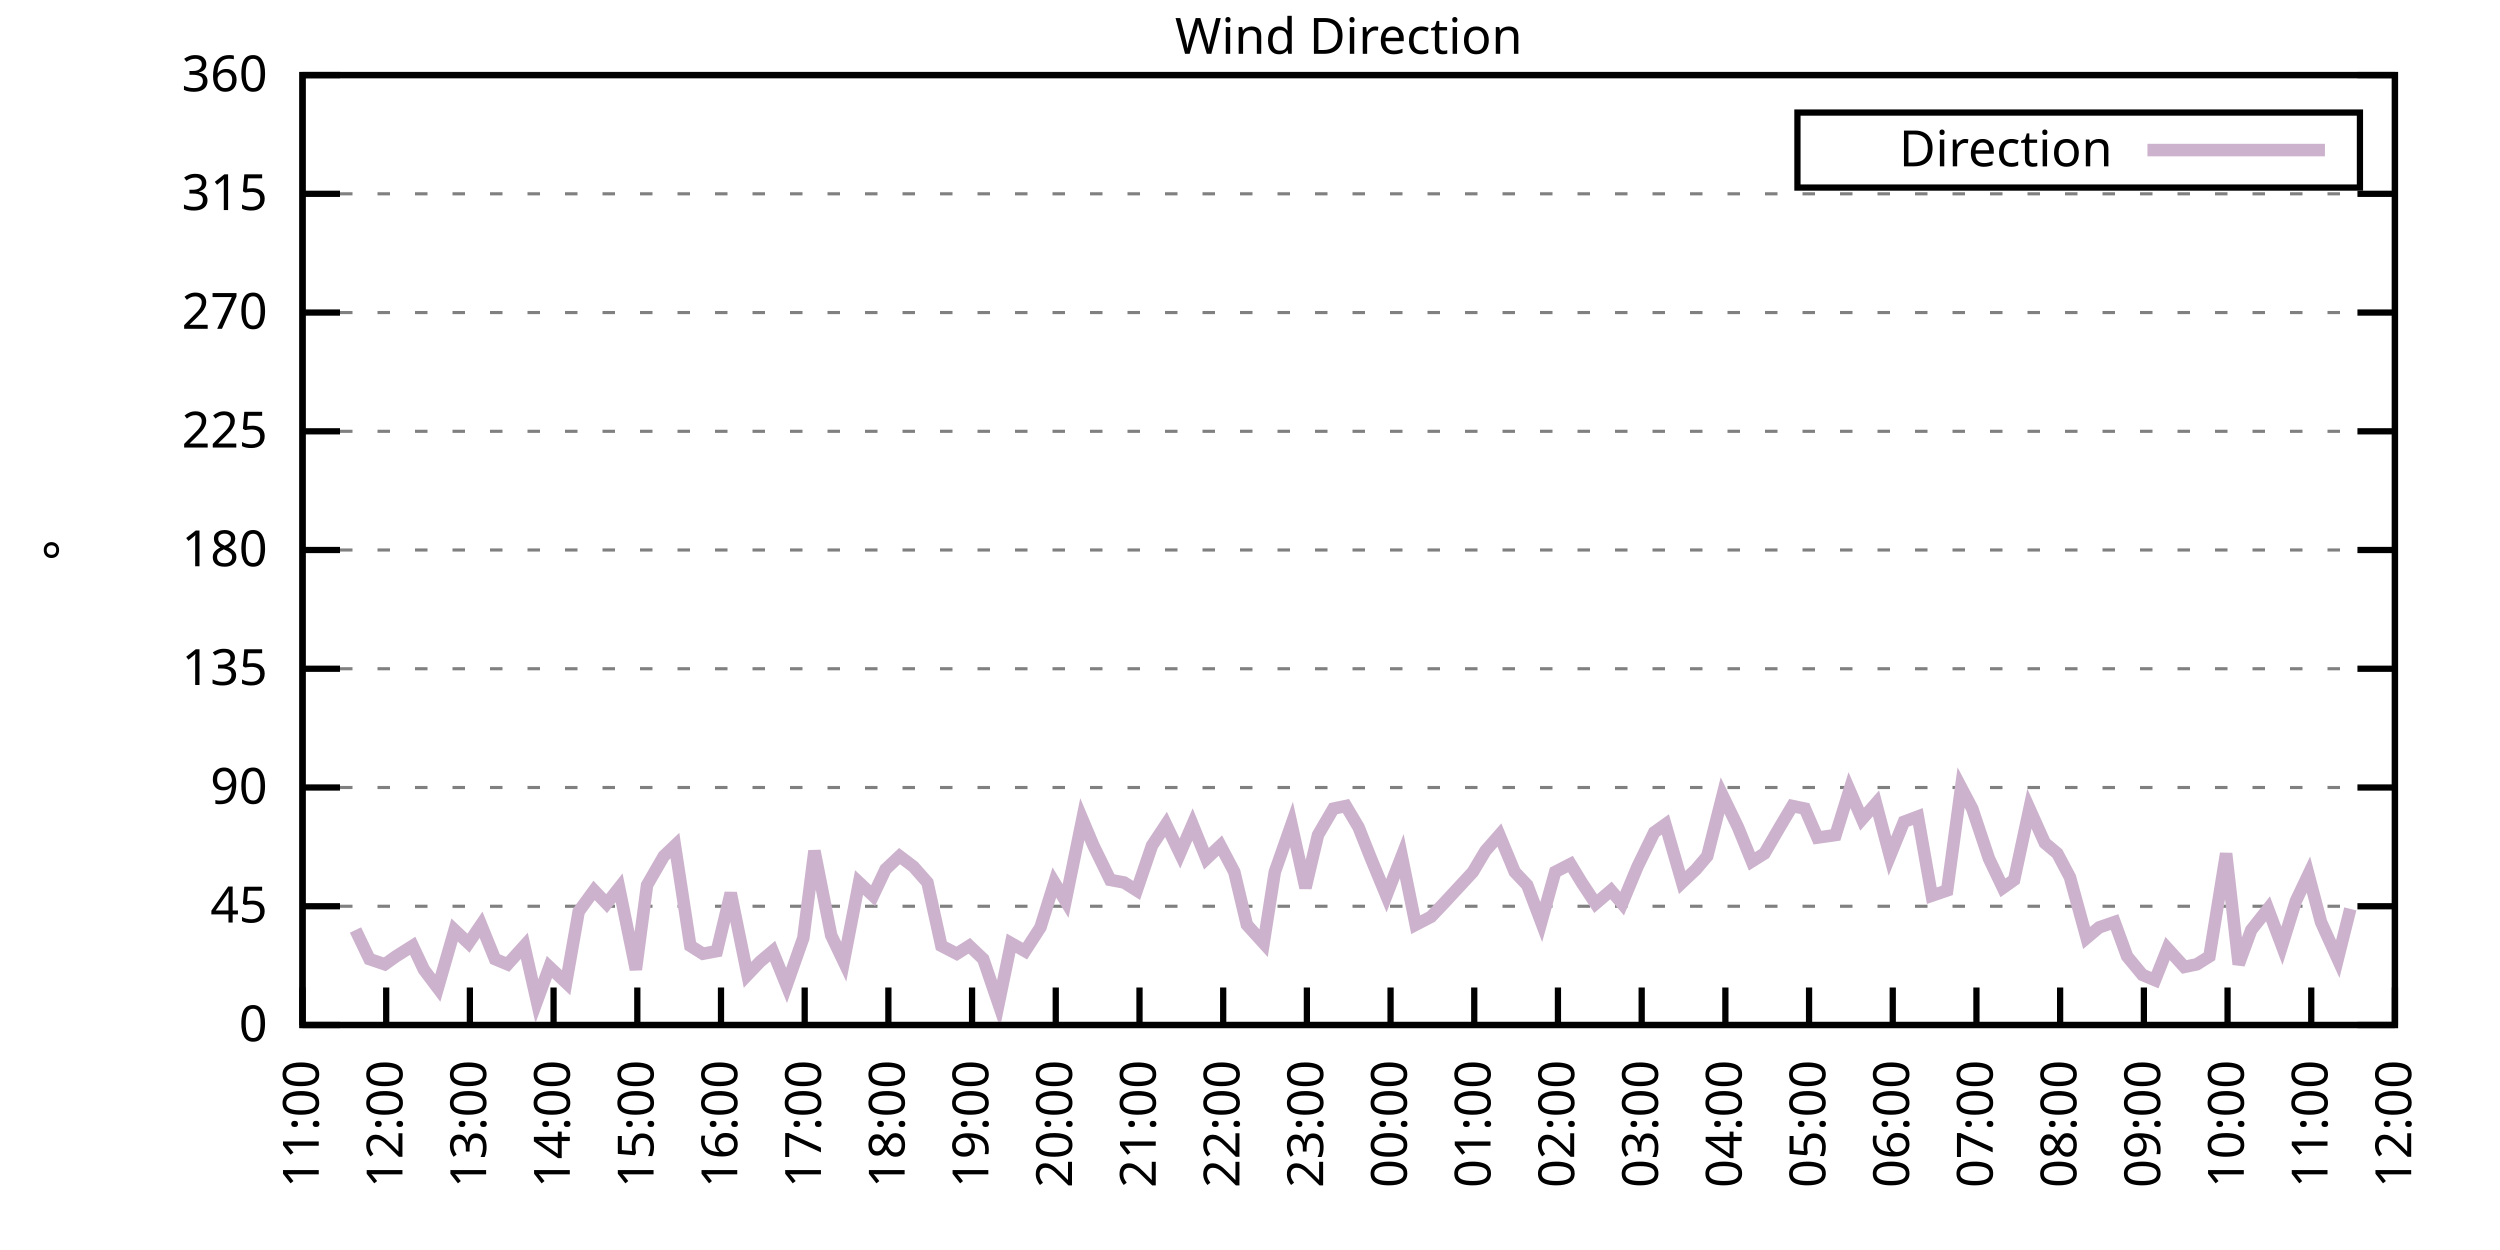
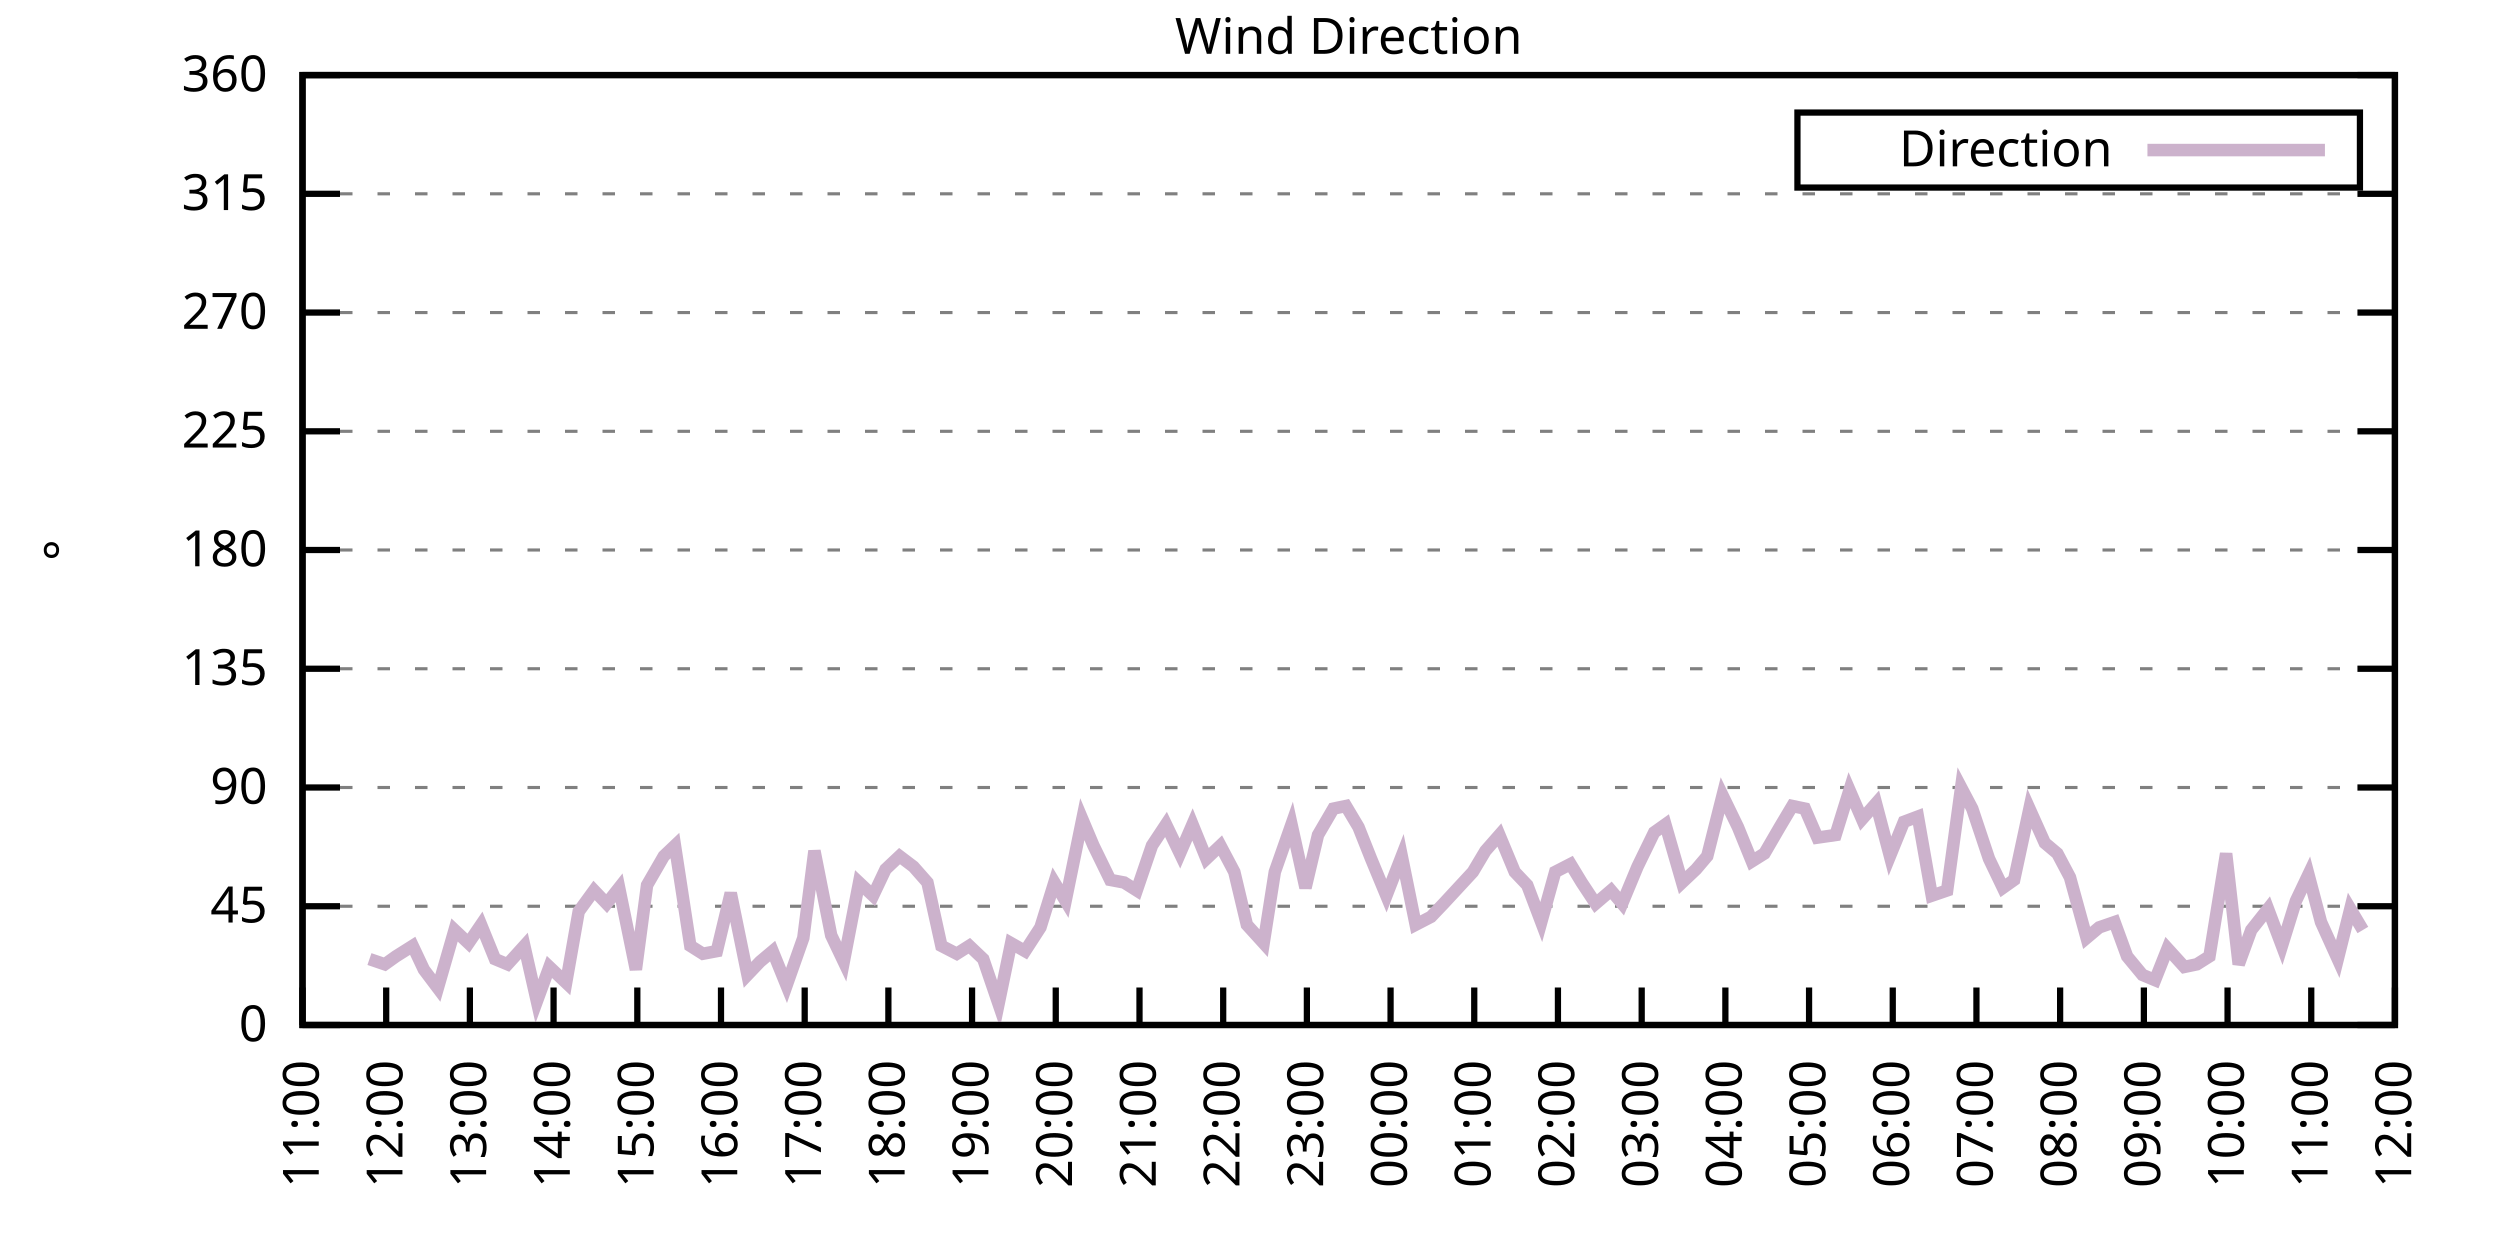
<svg xmlns="http://www.w3.org/2000/svg" xmlns:xlink="http://www.w3.org/1999/xlink" width="400" height="200" viewBox="0 0 400 200">
  <g id="gnuplot_canvas">
    <rect x="0" y="0" width="400" height="200" fill="none" />
    <defs>
      <circle id="gpDot" r="0.5" stroke-width="0.5" stroke="currentColor" />
      <path id="gpPt0" stroke-width="0.333" stroke="currentColor" d="M-1,0 h2 M0,-1 v2" />
      <path id="gpPt1" stroke-width="0.333" stroke="currentColor" d="M-1,-1 L1,1 M1,-1 L-1,1" />
      <path id="gpPt2" stroke-width="0.333" stroke="currentColor" d="M-1,0 L1,0 M0,-1 L0,1 M-1,-1 L1,1 M-1,1 L1,-1" />
      <rect id="gpPt3" stroke-width="0.333" stroke="currentColor" x="-1" y="-1" width="2" height="2" />
      <rect id="gpPt4" stroke-width="0.333" stroke="currentColor" fill="currentColor" x="-1" y="-1" width="2" height="2" />
      <circle id="gpPt5" stroke-width="0.333" stroke="currentColor" cx="0" cy="0" r="1" />
      <use xlink:href="#gpPt5" id="gpPt6" fill="currentColor" stroke="none" />
      <path id="gpPt7" stroke-width="0.333" stroke="currentColor" d="M0,-1.33 L-1.33,0.67 L1.33,0.67 z" />
      <use xlink:href="#gpPt7" id="gpPt8" fill="currentColor" stroke="none" />
      <use xlink:href="#gpPt7" id="gpPt9" stroke="currentColor" transform="rotate(180)" />
      <use xlink:href="#gpPt9" id="gpPt10" fill="currentColor" stroke="none" />
      <use xlink:href="#gpPt3" id="gpPt11" stroke="currentColor" transform="rotate(45)" />
      <use xlink:href="#gpPt11" id="gpPt12" fill="currentColor" stroke="none" />
      <path id="gpPt13" stroke-width="0.333" stroke="currentColor" d="M0,1.330 L1.265,0.411 L0.782,-1.067 L-0.782,-1.076 L-1.265,0.411 z" />
      <use xlink:href="#gpPt13" id="gpPt14" fill="currentColor" stroke="none" />
      <filter id="textbox" filterUnits="objectBoundingBox" x="0" y="0" height="1" width="1">
        <feFlood flood-color="white" flood-opacity="1" result="bgnd" />
        <feComposite in="SourceGraphic" in2="bgnd" operator="atop" />
      </filter>
      <filter id="greybox" filterUnits="objectBoundingBox" x="0" y="0" height="1" width="1">
        <feFlood flood-color="lightgrey" flood-opacity="1" result="grey" />
        <feComposite in="SourceGraphic" in2="grey" operator="atop" />
      </filter>
    </defs>
    <g fill="none" color="white" stroke="currentColor" stroke-width="1.00" stroke-linecap="butt" stroke-linejoin="miter">
</g>
    <g fill="none" color="black" stroke="currentColor" stroke-width="1.00" stroke-linecap="butt" stroke-linejoin="miter">
      <g stroke="none" shape-rendering="crispEdges">
        <polygon fill="rgb(255, 255, 255)" points="48.40,164.00 383.18,164.00 383.18,12.02 48.40,12.02 " />
      </g>
    </g>
    <g fill="none" color="black" stroke="currentColor" stroke-width="1.00" stroke-linecap="butt" stroke-linejoin="miter">
</g>
    <g fill="none" color="black" stroke="black" stroke-width="0.50" stroke-linecap="butt" stroke-linejoin="miter">
</g>
    <g fill="none" color="gray" stroke="currentColor" stroke-width="0.50" stroke-linecap="butt" stroke-linejoin="miter">
      <path stroke="gray" stroke-dasharray="2,4" class="gridline" d="M48.40,164.00 L383.19,164.00  " />
    </g>
    <g fill="none" color="gray" stroke="gray" stroke-width="1.00" stroke-linecap="butt" stroke-linejoin="miter">
</g>
    <g fill="none" color="black" stroke="currentColor" stroke-width="1.00" stroke-linecap="butt" stroke-linejoin="miter">
      <path stroke="black" d="M48.40,164.00 L54.40,164.00 M383.19,164.00 L377.19,164.00  " />
      <g transform="translate(42.80,166.60)" stroke="none" fill="black" font-family="Sans" font-size="8.00" text-anchor="end">
        <text>
          <tspan font-family="Sans"> 0</tspan>
        </text>
      </g>
    </g>
    <g fill="none" color="black" stroke="currentColor" stroke-width="1.00" stroke-linecap="butt" stroke-linejoin="miter">
</g>
    <g fill="none" color="black" stroke="black" stroke-width="0.50" stroke-linecap="butt" stroke-linejoin="miter">
</g>
    <g fill="none" color="gray" stroke="currentColor" stroke-width="0.50" stroke-linecap="butt" stroke-linejoin="miter">
      <path stroke="gray" stroke-dasharray="2,4" class="gridline" d="M48.40,145.00 L383.19,145.00  " />
    </g>
    <g fill="none" color="gray" stroke="gray" stroke-width="1.00" stroke-linecap="butt" stroke-linejoin="miter">
</g>
    <g fill="none" color="black" stroke="currentColor" stroke-width="1.00" stroke-linecap="butt" stroke-linejoin="miter">
      <path stroke="black" d="M48.40,145.00 L54.40,145.00 M383.19,145.00 L377.19,145.00  " />
      <g transform="translate(42.80,147.60)" stroke="none" fill="black" font-family="Sans" font-size="8.00" text-anchor="end">
        <text>
          <tspan font-family="Sans"> 45</tspan>
        </text>
      </g>
    </g>
    <g fill="none" color="black" stroke="currentColor" stroke-width="1.00" stroke-linecap="butt" stroke-linejoin="miter">
</g>
    <g fill="none" color="black" stroke="black" stroke-width="0.50" stroke-linecap="butt" stroke-linejoin="miter">
</g>
    <g fill="none" color="gray" stroke="currentColor" stroke-width="0.50" stroke-linecap="butt" stroke-linejoin="miter">
      <path stroke="gray" stroke-dasharray="2,4" class="gridline" d="M48.40,126.00 L383.19,126.00  " />
    </g>
    <g fill="none" color="gray" stroke="gray" stroke-width="1.00" stroke-linecap="butt" stroke-linejoin="miter">
</g>
    <g fill="none" color="black" stroke="currentColor" stroke-width="1.00" stroke-linecap="butt" stroke-linejoin="miter">
      <path stroke="black" d="M48.40,126.00 L54.40,126.00 M383.19,126.00 L377.19,126.00  " />
      <g transform="translate(42.80,128.60)" stroke="none" fill="black" font-family="Sans" font-size="8.00" text-anchor="end">
        <text>
          <tspan font-family="Sans"> 90</tspan>
        </text>
      </g>
    </g>
    <g fill="none" color="black" stroke="currentColor" stroke-width="1.00" stroke-linecap="butt" stroke-linejoin="miter">
</g>
    <g fill="none" color="black" stroke="black" stroke-width="0.50" stroke-linecap="butt" stroke-linejoin="miter">
</g>
    <g fill="none" color="gray" stroke="currentColor" stroke-width="0.50" stroke-linecap="butt" stroke-linejoin="miter">
      <path stroke="gray" stroke-dasharray="2,4" class="gridline" d="M48.40,107.00 L383.19,107.00  " />
    </g>
    <g fill="none" color="gray" stroke="gray" stroke-width="1.00" stroke-linecap="butt" stroke-linejoin="miter">
</g>
    <g fill="none" color="black" stroke="currentColor" stroke-width="1.00" stroke-linecap="butt" stroke-linejoin="miter">
      <path stroke="black" d="M48.40,107.00 L54.40,107.00 M383.19,107.00 L377.19,107.00  " />
      <g transform="translate(42.80,109.60)" stroke="none" fill="black" font-family="Sans" font-size="8.00" text-anchor="end">
        <text>
          <tspan font-family="Sans"> 135</tspan>
        </text>
      </g>
    </g>
    <g fill="none" color="black" stroke="currentColor" stroke-width="1.00" stroke-linecap="butt" stroke-linejoin="miter">
</g>
    <g fill="none" color="black" stroke="black" stroke-width="0.50" stroke-linecap="butt" stroke-linejoin="miter">
</g>
    <g fill="none" color="gray" stroke="currentColor" stroke-width="0.50" stroke-linecap="butt" stroke-linejoin="miter">
      <path stroke="gray" stroke-dasharray="2,4" class="gridline" d="M48.40,88.00 L383.19,88.00  " />
    </g>
    <g fill="none" color="gray" stroke="gray" stroke-width="1.00" stroke-linecap="butt" stroke-linejoin="miter">
</g>
    <g fill="none" color="black" stroke="currentColor" stroke-width="1.00" stroke-linecap="butt" stroke-linejoin="miter">
      <path stroke="black" d="M48.40,88.00 L54.40,88.00 M383.19,88.00 L377.19,88.00  " />
      <g transform="translate(42.80,90.60)" stroke="none" fill="black" font-family="Sans" font-size="8.00" text-anchor="end">
        <text>
          <tspan font-family="Sans"> 180</tspan>
        </text>
      </g>
    </g>
    <g fill="none" color="black" stroke="currentColor" stroke-width="1.00" stroke-linecap="butt" stroke-linejoin="miter">
</g>
    <g fill="none" color="black" stroke="black" stroke-width="0.50" stroke-linecap="butt" stroke-linejoin="miter">
</g>
    <g fill="none" color="gray" stroke="currentColor" stroke-width="0.50" stroke-linecap="butt" stroke-linejoin="miter">
      <path stroke="gray" stroke-dasharray="2,4" class="gridline" d="M48.40,69.01 L383.19,69.01  " />
    </g>
    <g fill="none" color="gray" stroke="gray" stroke-width="1.00" stroke-linecap="butt" stroke-linejoin="miter">
</g>
    <g fill="none" color="black" stroke="currentColor" stroke-width="1.00" stroke-linecap="butt" stroke-linejoin="miter">
      <path stroke="black" d="M48.40,69.01 L54.40,69.01 M383.19,69.01 L377.19,69.01  " />
      <g transform="translate(42.80,71.61)" stroke="none" fill="black" font-family="Sans" font-size="8.00" text-anchor="end">
        <text>
          <tspan font-family="Sans"> 225</tspan>
        </text>
      </g>
    </g>
    <g fill="none" color="black" stroke="currentColor" stroke-width="1.00" stroke-linecap="butt" stroke-linejoin="miter">
</g>
    <g fill="none" color="black" stroke="black" stroke-width="0.50" stroke-linecap="butt" stroke-linejoin="miter">
</g>
    <g fill="none" color="gray" stroke="currentColor" stroke-width="0.50" stroke-linecap="butt" stroke-linejoin="miter">
      <path stroke="gray" stroke-dasharray="2,4" class="gridline" d="M48.40,50.01 L383.19,50.01  " />
    </g>
    <g fill="none" color="gray" stroke="gray" stroke-width="1.00" stroke-linecap="butt" stroke-linejoin="miter">
</g>
    <g fill="none" color="black" stroke="currentColor" stroke-width="1.00" stroke-linecap="butt" stroke-linejoin="miter">
      <path stroke="black" d="M48.40,50.01 L54.40,50.01 M383.19,50.01 L377.19,50.01  " />
      <g transform="translate(42.80,52.61)" stroke="none" fill="black" font-family="Sans" font-size="8.00" text-anchor="end">
        <text>
          <tspan font-family="Sans"> 270</tspan>
        </text>
      </g>
    </g>
    <g fill="none" color="black" stroke="currentColor" stroke-width="1.00" stroke-linecap="butt" stroke-linejoin="miter">
</g>
    <g fill="none" color="black" stroke="black" stroke-width="0.50" stroke-linecap="butt" stroke-linejoin="miter">
</g>
    <g fill="none" color="gray" stroke="currentColor" stroke-width="0.50" stroke-linecap="butt" stroke-linejoin="miter">
      <path stroke="gray" stroke-dasharray="2,4" class="gridline" d="M48.40,31.01 L383.19,31.01  " />
    </g>
    <g fill="none" color="gray" stroke="gray" stroke-width="1.00" stroke-linecap="butt" stroke-linejoin="miter">
</g>
    <g fill="none" color="black" stroke="currentColor" stroke-width="1.00" stroke-linecap="butt" stroke-linejoin="miter">
      <path stroke="black" d="M48.40,31.01 L54.40,31.01 M383.19,31.01 L377.19,31.01  " />
      <g transform="translate(42.80,33.61)" stroke="none" fill="black" font-family="Sans" font-size="8.00" text-anchor="end">
        <text>
          <tspan font-family="Sans"> 315</tspan>
        </text>
      </g>
    </g>
    <g fill="none" color="black" stroke="currentColor" stroke-width="1.00" stroke-linecap="butt" stroke-linejoin="miter">
</g>
    <g fill="none" color="black" stroke="black" stroke-width="0.50" stroke-linecap="butt" stroke-linejoin="miter">
</g>
    <g fill="none" color="gray" stroke="currentColor" stroke-width="0.50" stroke-linecap="butt" stroke-linejoin="miter">
      <path stroke="gray" stroke-dasharray="2,4" class="gridline" d="M48.40,12.01 L383.19,12.01  " />
    </g>
    <g fill="none" color="gray" stroke="gray" stroke-width="1.00" stroke-linecap="butt" stroke-linejoin="miter">
</g>
    <g fill="none" color="black" stroke="currentColor" stroke-width="1.00" stroke-linecap="butt" stroke-linejoin="miter">
      <path stroke="black" d="M48.40,12.01 L54.40,12.01 M383.19,12.01 L377.19,12.01  " />
      <g transform="translate(42.80,14.61)" stroke="none" fill="black" font-family="Sans" font-size="8.00" text-anchor="end">
        <text>
          <tspan font-family="Sans"> 360</tspan>
        </text>
      </g>
    </g>
    <g fill="none" color="black" stroke="currentColor" stroke-width="1.00" stroke-linecap="butt" stroke-linejoin="miter">
      <path stroke="black" d="M48.40,164.00 L48.40,158.00  " />
      <g transform="translate(51.00,169.60) rotate(270.00)" stroke="none" fill="black" font-family="Sans" font-size="8.00" text-anchor="end">
        <text>
          <tspan font-family="Sans">11:00</tspan>
        </text>
      </g>
    </g>
    <g fill="none" color="black" stroke="currentColor" stroke-width="1.00" stroke-linecap="butt" stroke-linejoin="miter">
      <path stroke="black" d="M61.79,164.00 L61.79,158.00  " />
      <g transform="translate(64.39,169.60) rotate(270.00)" stroke="none" fill="black" font-family="Sans" font-size="8.00" text-anchor="end">
        <text>
          <tspan font-family="Sans">12:00</tspan>
        </text>
      </g>
    </g>
    <g fill="none" color="black" stroke="currentColor" stroke-width="1.00" stroke-linecap="butt" stroke-linejoin="miter">
      <path stroke="black" d="M75.18,164.00 L75.18,158.00  " />
      <g transform="translate(77.78,169.60) rotate(270.00)" stroke="none" fill="black" font-family="Sans" font-size="8.00" text-anchor="end">
        <text>
          <tspan font-family="Sans">13:00</tspan>
        </text>
      </g>
    </g>
    <g fill="none" color="black" stroke="currentColor" stroke-width="1.00" stroke-linecap="butt" stroke-linejoin="miter">
      <path stroke="black" d="M88.57,164.00 L88.57,158.00  " />
      <g transform="translate(91.17,169.60) rotate(270.00)" stroke="none" fill="black" font-family="Sans" font-size="8.00" text-anchor="end">
        <text>
          <tspan font-family="Sans">14:00</tspan>
        </text>
      </g>
    </g>
    <g fill="none" color="black" stroke="currentColor" stroke-width="1.00" stroke-linecap="butt" stroke-linejoin="miter">
      <path stroke="black" d="M101.97,164.00 L101.97,158.00  " />
      <g transform="translate(104.57,169.60) rotate(270.00)" stroke="none" fill="black" font-family="Sans" font-size="8.00" text-anchor="end">
        <text>
          <tspan font-family="Sans">15:00</tspan>
        </text>
      </g>
    </g>
    <g fill="none" color="black" stroke="currentColor" stroke-width="1.00" stroke-linecap="butt" stroke-linejoin="miter">
      <path stroke="black" d="M115.36,164.00 L115.36,158.00  " />
      <g transform="translate(117.96,169.60) rotate(270.00)" stroke="none" fill="black" font-family="Sans" font-size="8.00" text-anchor="end">
        <text>
          <tspan font-family="Sans">16:00</tspan>
        </text>
      </g>
    </g>
    <g fill="none" color="black" stroke="currentColor" stroke-width="1.00" stroke-linecap="butt" stroke-linejoin="miter">
      <path stroke="black" d="M128.75,164.00 L128.75,158.00  " />
      <g transform="translate(131.35,169.60) rotate(270.00)" stroke="none" fill="black" font-family="Sans" font-size="8.00" text-anchor="end">
        <text>
          <tspan font-family="Sans">17:00</tspan>
        </text>
      </g>
    </g>
    <g fill="none" color="black" stroke="currentColor" stroke-width="1.00" stroke-linecap="butt" stroke-linejoin="miter">
      <path stroke="black" d="M142.14,164.00 L142.14,158.00  " />
      <g transform="translate(144.74,169.60) rotate(270.00)" stroke="none" fill="black" font-family="Sans" font-size="8.00" text-anchor="end">
        <text>
          <tspan font-family="Sans">18:00</tspan>
        </text>
      </g>
    </g>
    <g fill="none" color="black" stroke="currentColor" stroke-width="1.00" stroke-linecap="butt" stroke-linejoin="miter">
      <path stroke="black" d="M155.53,164.00 L155.53,158.00  " />
      <g transform="translate(158.13,169.60) rotate(270.00)" stroke="none" fill="black" font-family="Sans" font-size="8.00" text-anchor="end">
        <text>
          <tspan font-family="Sans">19:00</tspan>
        </text>
      </g>
    </g>
    <g fill="none" color="black" stroke="currentColor" stroke-width="1.00" stroke-linecap="butt" stroke-linejoin="miter">
      <path stroke="black" d="M168.92,164.00 L168.92,158.00  " />
      <g transform="translate(171.52,169.60) rotate(270.00)" stroke="none" fill="black" font-family="Sans" font-size="8.00" text-anchor="end">
        <text>
          <tspan font-family="Sans">20:00</tspan>
        </text>
      </g>
    </g>
    <g fill="none" color="black" stroke="currentColor" stroke-width="1.00" stroke-linecap="butt" stroke-linejoin="miter">
      <path stroke="black" d="M182.32,164.00 L182.32,158.00  " />
      <g transform="translate(184.92,169.60) rotate(270.00)" stroke="none" fill="black" font-family="Sans" font-size="8.00" text-anchor="end">
        <text>
          <tspan font-family="Sans">21:00</tspan>
        </text>
      </g>
    </g>
    <g fill="none" color="black" stroke="currentColor" stroke-width="1.00" stroke-linecap="butt" stroke-linejoin="miter">
      <path stroke="black" d="M195.71,164.00 L195.71,158.00  " />
      <g transform="translate(198.31,169.60) rotate(270.00)" stroke="none" fill="black" font-family="Sans" font-size="8.00" text-anchor="end">
        <text>
          <tspan font-family="Sans">22:00</tspan>
        </text>
      </g>
    </g>
    <g fill="none" color="black" stroke="currentColor" stroke-width="1.00" stroke-linecap="butt" stroke-linejoin="miter">
      <path stroke="black" d="M209.10,164.00 L209.10,158.00  " />
      <g transform="translate(211.70,169.60) rotate(270.00)" stroke="none" fill="black" font-family="Sans" font-size="8.00" text-anchor="end">
        <text>
          <tspan font-family="Sans">23:00</tspan>
        </text>
      </g>
    </g>
    <g fill="none" color="black" stroke="currentColor" stroke-width="1.00" stroke-linecap="butt" stroke-linejoin="miter">
      <path stroke="black" d="M222.49,164.00 L222.49,158.00  " />
      <g transform="translate(225.09,169.60) rotate(270.00)" stroke="none" fill="black" font-family="Sans" font-size="8.00" text-anchor="end">
        <text>
          <tspan font-family="Sans">00:00</tspan>
        </text>
      </g>
    </g>
    <g fill="none" color="black" stroke="currentColor" stroke-width="1.00" stroke-linecap="butt" stroke-linejoin="miter">
      <path stroke="black" d="M235.88,164.00 L235.88,158.00  " />
      <g transform="translate(238.48,169.60) rotate(270.00)" stroke="none" fill="black" font-family="Sans" font-size="8.00" text-anchor="end">
        <text>
          <tspan font-family="Sans">01:00</tspan>
        </text>
      </g>
    </g>
    <g fill="none" color="black" stroke="currentColor" stroke-width="1.00" stroke-linecap="butt" stroke-linejoin="miter">
      <path stroke="black" d="M249.27,164.00 L249.27,158.00  " />
      <g transform="translate(251.87,169.60) rotate(270.00)" stroke="none" fill="black" font-family="Sans" font-size="8.00" text-anchor="end">
        <text>
          <tspan font-family="Sans">02:00</tspan>
        </text>
      </g>
    </g>
    <g fill="none" color="black" stroke="currentColor" stroke-width="1.00" stroke-linecap="butt" stroke-linejoin="miter">
      <path stroke="black" d="M262.67,164.00 L262.67,158.00  " />
      <g transform="translate(265.27,169.60) rotate(270.00)" stroke="none" fill="black" font-family="Sans" font-size="8.00" text-anchor="end">
        <text>
          <tspan font-family="Sans">03:00</tspan>
        </text>
      </g>
    </g>
    <g fill="none" color="black" stroke="currentColor" stroke-width="1.00" stroke-linecap="butt" stroke-linejoin="miter">
      <path stroke="black" d="M276.06,164.00 L276.06,158.00  " />
      <g transform="translate(278.66,169.60) rotate(270.00)" stroke="none" fill="black" font-family="Sans" font-size="8.00" text-anchor="end">
        <text>
          <tspan font-family="Sans">04:00</tspan>
        </text>
      </g>
    </g>
    <g fill="none" color="black" stroke="currentColor" stroke-width="1.00" stroke-linecap="butt" stroke-linejoin="miter">
      <path stroke="black" d="M289.45,164.00 L289.45,158.00  " />
      <g transform="translate(292.05,169.60) rotate(270.00)" stroke="none" fill="black" font-family="Sans" font-size="8.00" text-anchor="end">
        <text>
          <tspan font-family="Sans">05:00</tspan>
        </text>
      </g>
    </g>
    <g fill="none" color="black" stroke="currentColor" stroke-width="1.00" stroke-linecap="butt" stroke-linejoin="miter">
      <path stroke="black" d="M302.84,164.00 L302.84,158.00  " />
      <g transform="translate(305.44,169.60) rotate(270.00)" stroke="none" fill="black" font-family="Sans" font-size="8.00" text-anchor="end">
        <text>
          <tspan font-family="Sans">06:00</tspan>
        </text>
      </g>
    </g>
    <g fill="none" color="black" stroke="currentColor" stroke-width="1.00" stroke-linecap="butt" stroke-linejoin="miter">
      <path stroke="black" d="M316.23,164.00 L316.23,158.00  " />
      <g transform="translate(318.83,169.60) rotate(270.00)" stroke="none" fill="black" font-family="Sans" font-size="8.00" text-anchor="end">
        <text>
          <tspan font-family="Sans">07:00</tspan>
        </text>
      </g>
    </g>
    <g fill="none" color="black" stroke="currentColor" stroke-width="1.00" stroke-linecap="butt" stroke-linejoin="miter">
      <path stroke="black" d="M329.62,164.00 L329.62,158.00  " />
      <g transform="translate(332.22,169.60) rotate(270.00)" stroke="none" fill="black" font-family="Sans" font-size="8.00" text-anchor="end">
        <text>
          <tspan font-family="Sans">08:00</tspan>
        </text>
      </g>
    </g>
    <g fill="none" color="black" stroke="currentColor" stroke-width="1.00" stroke-linecap="butt" stroke-linejoin="miter">
      <path stroke="black" d="M343.02,164.00 L343.02,158.00  " />
      <g transform="translate(345.62,169.60) rotate(270.00)" stroke="none" fill="black" font-family="Sans" font-size="8.00" text-anchor="end">
        <text>
          <tspan font-family="Sans">09:00</tspan>
        </text>
      </g>
    </g>
    <g fill="none" color="black" stroke="currentColor" stroke-width="1.00" stroke-linecap="butt" stroke-linejoin="miter">
      <path stroke="black" d="M356.41,164.00 L356.41,158.00  " />
      <g transform="translate(359.01,169.60) rotate(270.00)" stroke="none" fill="black" font-family="Sans" font-size="8.00" text-anchor="end">
        <text>
          <tspan font-family="Sans">10:00</tspan>
        </text>
      </g>
    </g>
    <g fill="none" color="black" stroke="currentColor" stroke-width="1.00" stroke-linecap="butt" stroke-linejoin="miter">
      <path stroke="black" d="M369.80,164.00 L369.80,158.00  " />
      <g transform="translate(372.40,169.60) rotate(270.00)" stroke="none" fill="black" font-family="Sans" font-size="8.00" text-anchor="end">
        <text>
          <tspan font-family="Sans">11:00</tspan>
        </text>
      </g>
    </g>
    <g fill="none" color="black" stroke="currentColor" stroke-width="1.00" stroke-linecap="butt" stroke-linejoin="miter">
      <path stroke="black" d="M383.19,164.00 L383.19,158.00  " />
      <g transform="translate(385.79,169.60) rotate(270.00)" stroke="none" fill="black" font-family="Sans" font-size="8.00" text-anchor="end">
        <text>
          <tspan font-family="Sans">12:00</tspan>
        </text>
      </g>
    </g>
    <g fill="none" color="black" stroke="currentColor" stroke-width="1.00" stroke-linecap="butt" stroke-linejoin="miter">
</g>
    <g fill="none" color="black" stroke="currentColor" stroke-width="1.00" stroke-linecap="butt" stroke-linejoin="miter">
      <path stroke="black" d="M48.40,12.01 L48.40,164.00 L383.19,164.00 L383.19,12.01 L48.40,12.01 Z  " />
    </g>
    <g fill="none" color="black" stroke="currentColor" stroke-width="1.00" stroke-linecap="butt" stroke-linejoin="miter">
</g>
    <g fill="none" color="black" stroke="currentColor" stroke-width="1.00" stroke-linecap="butt" stroke-linejoin="miter">
      <path stroke="black" d="M287.59,30.01 L287.59,18.01 L377.59,18.01 L377.59,30.01 L287.59,30.01 Z  " />
    </g>
    <g id="Wind_direction_plot_1">
      <g fill="none" color="white" stroke="black" stroke-width="2.00" stroke-linecap="butt" stroke-linejoin="miter">
</g>
      <g fill="none" color="black" stroke="currentColor" stroke-width="2.00" stroke-linecap="butt" stroke-linejoin="miter">
        <g transform="translate(337.99,26.61)" stroke="none" fill="black" font-family="Sans" font-size="8.00" text-anchor="end">
          <text>
            <tspan font-family="Sans">Direction</tspan>
          </text>
        </g>
      </g>
      <g fill="none" color="black" stroke="currentColor" stroke-width="2.00" stroke-linecap="butt" stroke-linejoin="miter">
-         <path stroke="rgb(204, 178, 204)" d="M343.59,24.01 L371.99,24.01 M56.88,148.80 L59.11,153.45 L61.57,154.29 L63.35,153.02 L66.03,151.33 L67.82,155.13   L70.05,158.09 L72.73,148.80 L74.96,150.91 L76.97,147.96 L79.20,153.45 L81.21,154.29 L83.89,151.33 L85.90,160.20   L87.91,154.71 L90.58,157.24 L92.59,145.85 L95.05,142.47 L97.06,144.58 L99.06,142.05 L101.74,155.13 L103.53,141.62   L106.21,136.98 L107.99,135.29 L110.45,151.33 L112.46,152.60 L114.69,152.18 L116.92,142.89 L119.60,155.98 L121.61,153.87   L123.62,152.18 L125.85,157.67 L128.53,150.07 L130.31,136.14 L132.99,149.65 L135.00,153.87 L137.45,141.20 L139.69,143.31   L141.69,139.09 L143.93,136.98 L146.16,138.67 L148.39,141.20 L150.62,151.33 L153.08,152.60 L155.09,151.33 L157.32,153.45   L159.77,160.62 L161.78,150.91 L164.01,152.18 L166.47,148.38 L168.70,141.20 L170.49,144.16 L173.17,131.07 L174.95,135.29   L177.63,140.78 L179.86,141.20 L181.87,142.47 L184.32,135.29 L186.56,131.91 L188.79,136.56 L190.80,131.91 L193.03,137.40   L195.26,135.29 L197.49,139.51 L199.50,147.96 L202.18,150.91 L203.97,139.51 L206.64,131.91 L208.88,142.05 L210.88,133.60   L213.34,129.38 L215.35,128.96 L217.36,132.34 L219.37,137.40 L221.82,143.31 L224.28,136.98 L226.51,147.96 L228.96,146.69   L230.97,144.58 L235.66,139.51 L237.67,136.14 L239.90,133.60 L242.36,139.51 L244.36,141.62 L246.60,147.53 L248.83,139.51   L251.28,138.25 L253.07,141.20 L255.30,144.58 L257.76,142.47 L259.54,144.58 L262.00,138.67 L264.67,133.18 L266.46,131.91   L269.14,141.20 L271.37,139.09 L273.16,136.98 L275.61,127.27 L278.07,132.34 L280.30,137.82 L282.31,136.56 L284.76,132.34   L286.77,128.96 L288.78,129.38 L290.79,134.02 L293.69,133.60 L295.92,126.42 L297.93,131.07 L300.16,128.54 L302.39,136.98   L304.63,131.49 L306.86,130.65 L309.09,143.31 L311.54,142.47 L313.78,126.00 L315.56,129.38 L318.24,137.40 L320.47,142.05   L322.26,140.78 L324.71,129.38 L327.17,134.87 L329.18,136.56 L331.19,140.36 L333.86,150.07 L335.87,148.38 L338.33,147.53   L340.34,153.02 L342.79,155.98 L344.80,156.82 L346.81,151.76 L349.49,154.71 L351.50,154.29 L353.51,153.02 L356.18,136.56   L358.19,154.29 L360.20,148.80 L362.88,145.42 L365.11,151.33 L367.34,144.16 L369.35,139.93 L371.36,147.53 L374.04,153.45   L376.05,145.42  " />
+         <path stroke="rgb(204, 178, 204)" d="M343.59,24.01 L371.99,24.01 M59.11,153.45 L61.57,154.29 L63.35,153.02 L66.03,151.33 L67.82,155.13 L70.05,158.09   L72.73,148.80 L74.96,150.91 L76.97,147.96 L79.20,153.45 L81.21,154.29 L83.89,151.33 L85.90,160.20 L87.91,154.71   L90.58,157.24 L92.59,145.85 L95.05,142.47 L97.06,144.58 L99.06,142.05 L101.74,155.13 L103.53,141.62 L106.21,136.98   L107.99,135.29 L110.45,151.33 L112.46,152.60 L114.69,152.18 L116.92,142.89 L119.60,155.98 L121.61,153.87 L123.62,152.18   L125.85,157.67 L128.53,150.07 L130.31,136.14 L132.99,149.65 L135.00,153.87 L137.45,141.20 L139.69,143.31 L141.69,139.09   L143.93,136.98 L146.16,138.67 L148.39,141.20 L150.62,151.33 L153.08,152.60 L155.09,151.33 L157.32,153.45 L159.77,160.62   L161.78,150.91 L164.01,152.18 L166.47,148.38 L168.70,141.20 L170.49,144.16 L173.17,131.07 L174.95,135.29 L177.63,140.78   L179.86,141.20 L181.87,142.47 L184.32,135.29 L186.56,131.91 L188.79,136.56 L190.80,131.91 L193.03,137.40 L195.26,135.29   L197.49,139.51 L199.50,147.96 L202.18,150.91 L203.97,139.51 L206.64,131.91 L208.88,142.05 L210.88,133.60 L213.34,129.38   L215.35,128.96 L217.36,132.34 L219.37,137.40 L221.82,143.31 L224.28,136.98 L226.51,147.96 L228.96,146.69 L230.97,144.58   L235.66,139.51 L237.67,136.14 L239.90,133.60 L242.36,139.51 L244.36,141.62 L246.60,147.53 L248.83,139.51 L251.28,138.25   L253.07,141.20 L255.30,144.58 L257.76,142.47 L259.54,144.58 L262.00,138.67 L264.67,133.18 L266.46,131.91 L269.14,141.20   L271.37,139.09 L273.16,136.98 L275.61,127.27 L278.07,132.34 L280.30,137.82 L282.31,136.56 L284.76,132.34 L286.77,128.96   L288.78,129.38 L290.79,134.02 L293.69,133.60 L295.92,126.42 L297.93,131.07 L300.16,128.54 L302.39,136.98 L304.63,131.49   L306.86,130.65 L309.09,143.31 L311.54,142.47 L313.78,126.00 L315.56,129.38 L318.24,137.40 L320.47,142.05 L322.26,140.78   L324.71,129.38 L327.17,134.87 L329.18,136.56 L331.19,140.36 L333.86,150.07 L335.87,148.38 L338.33,147.53 L340.34,153.02   L342.79,155.98 L344.80,156.82 L346.81,151.76 L349.49,154.71 L351.50,154.29 L353.51,153.02 L356.18,136.56 L358.19,154.29   L360.20,148.80 L362.88,145.42 L365.11,151.33 L367.34,144.16 L369.35,139.93 L371.36,147.53 L374.04,153.45 L376.05,145.42   L378.06,148.80  " />
      </g>
    </g>
    <g fill="none" color="black" stroke="currentColor" stroke-width="2.00" stroke-linecap="butt" stroke-linejoin="miter">
</g>
    <g fill="none" color="black" stroke="black" stroke-width="1.00" stroke-linecap="butt" stroke-linejoin="miter">
</g>
    <g fill="none" color="black" stroke="currentColor" stroke-width="1.00" stroke-linecap="butt" stroke-linejoin="miter">
      <path stroke="black" d="M48.40,12.01 L48.40,164.00 L383.19,164.00 L383.19,12.01 L48.40,12.01 Z  " />
      <g transform="translate(12.80,88.01) rotate(270.00)" stroke="none" fill="black" font-family="Sans" font-size="8.00" text-anchor="middle">
        <text>
          <tspan font-family="Sans">°</tspan>
        </text>
      </g>
    </g>
    <g fill="none" color="black" stroke="currentColor" stroke-width="1.00" stroke-linecap="butt" stroke-linejoin="miter">
</g>
    <g fill="none" color="black" stroke="currentColor" stroke-width="1.00" stroke-linecap="butt" stroke-linejoin="miter">
      <g transform="translate(215.79,8.61)" stroke="none" fill="black" font-family="Sans" font-size="8.00" text-anchor="middle">
        <text>
          <tspan font-family="Sans">Wind Direction</tspan>
        </text>
      </g>
    </g>
    <g fill="none" color="black" stroke="currentColor" stroke-width="1.00" stroke-linecap="butt" stroke-linejoin="miter">
</g>
  </g>
</svg>
